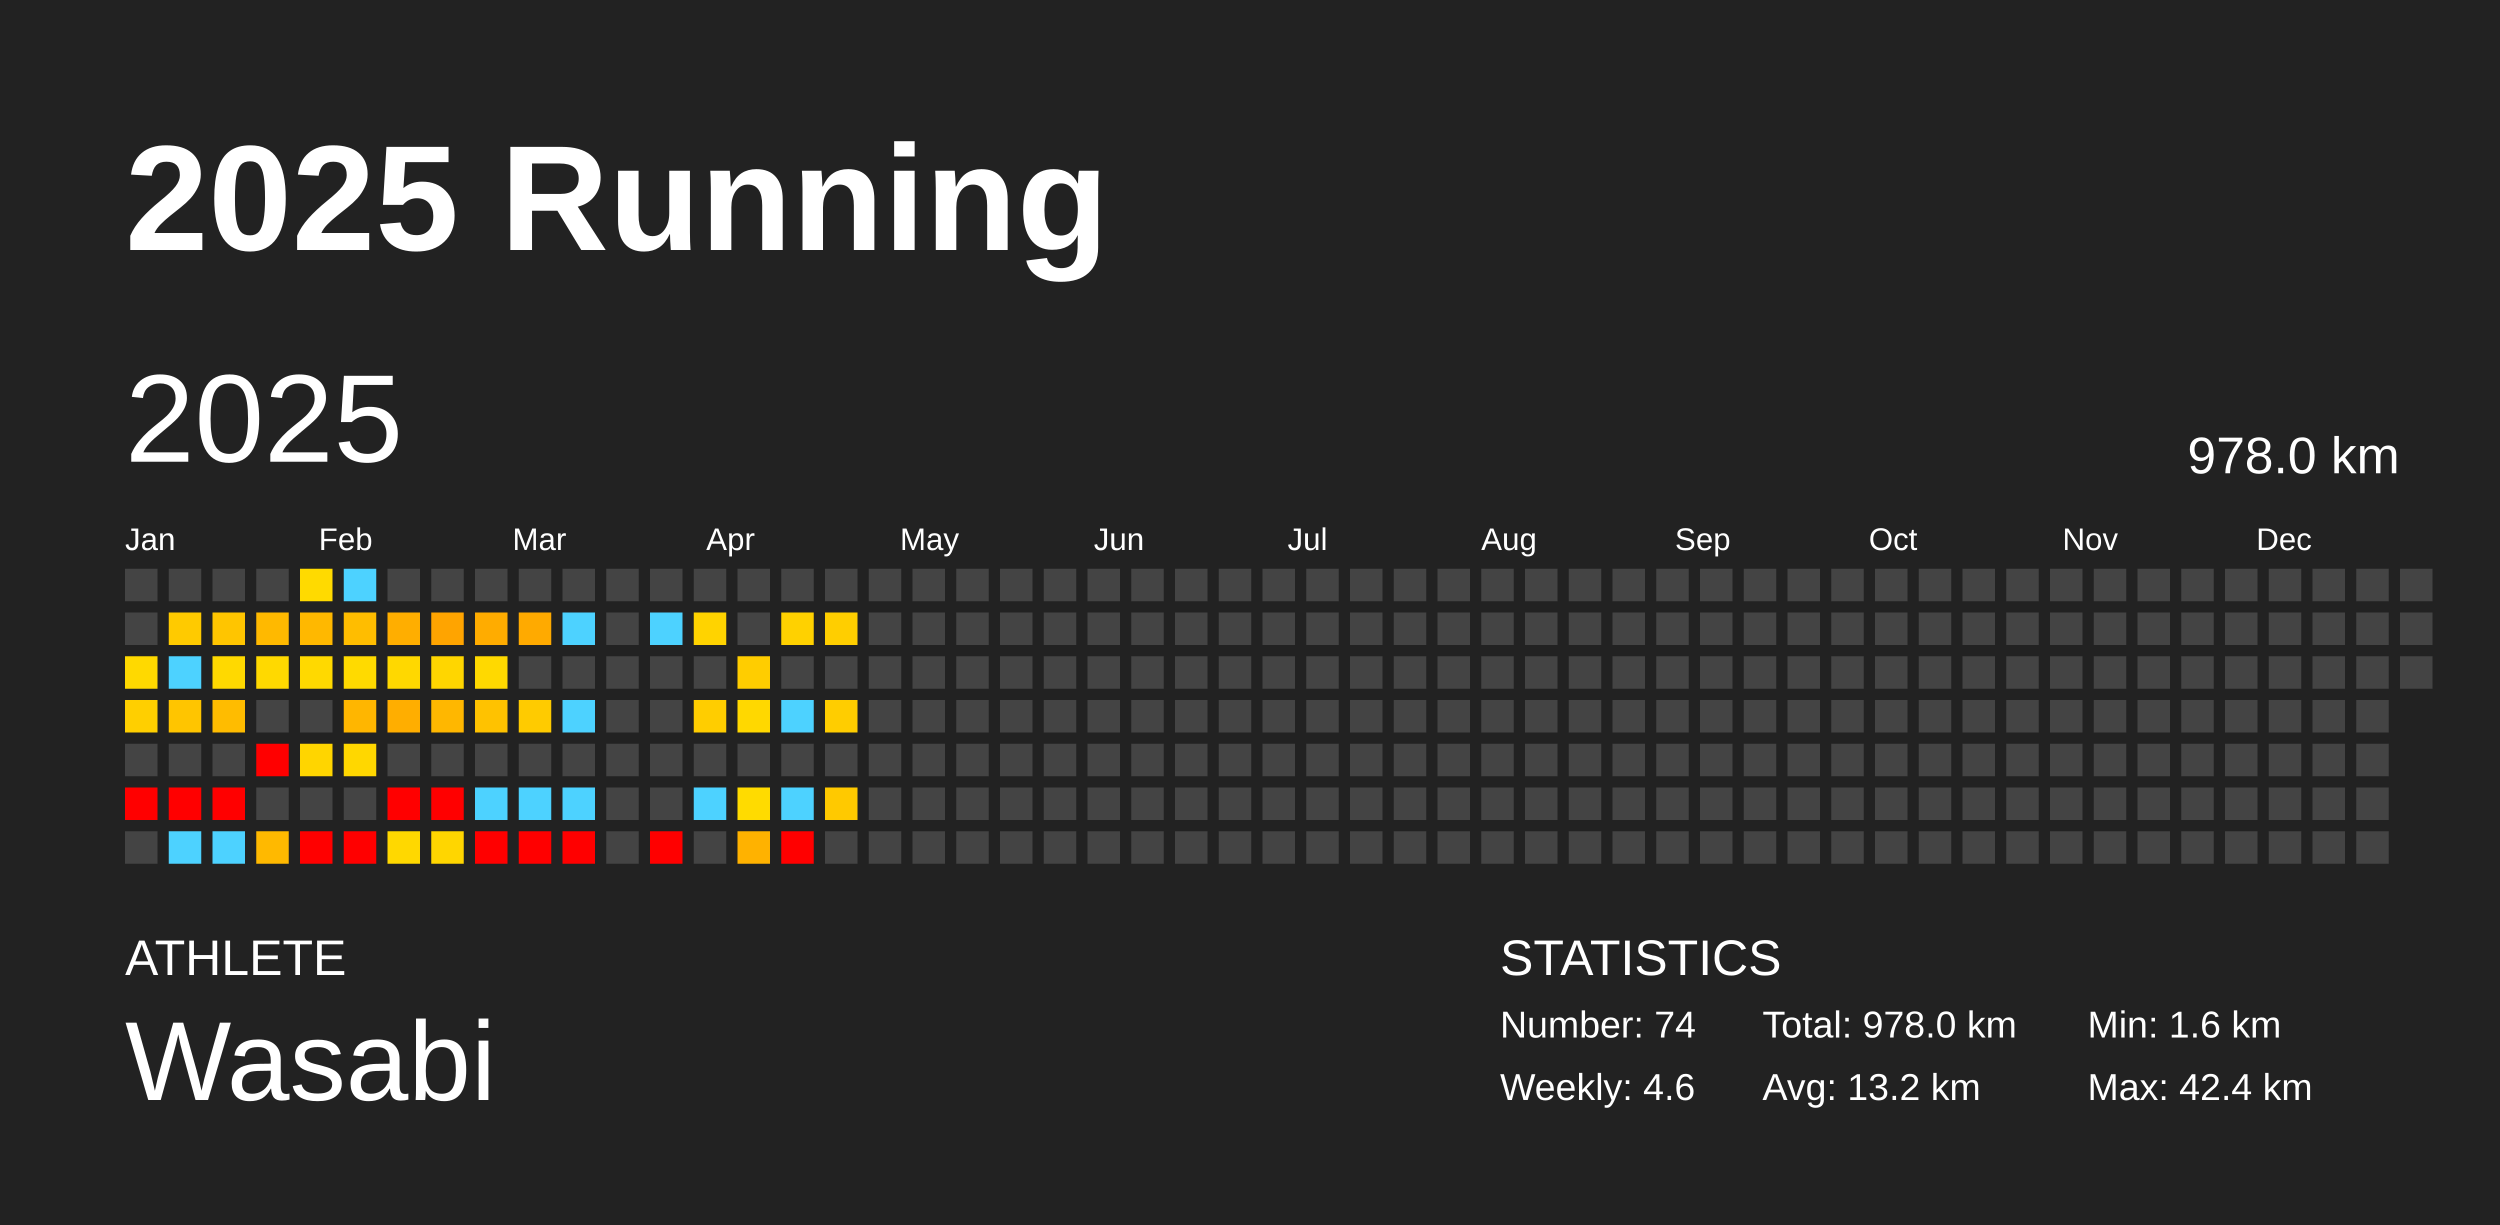
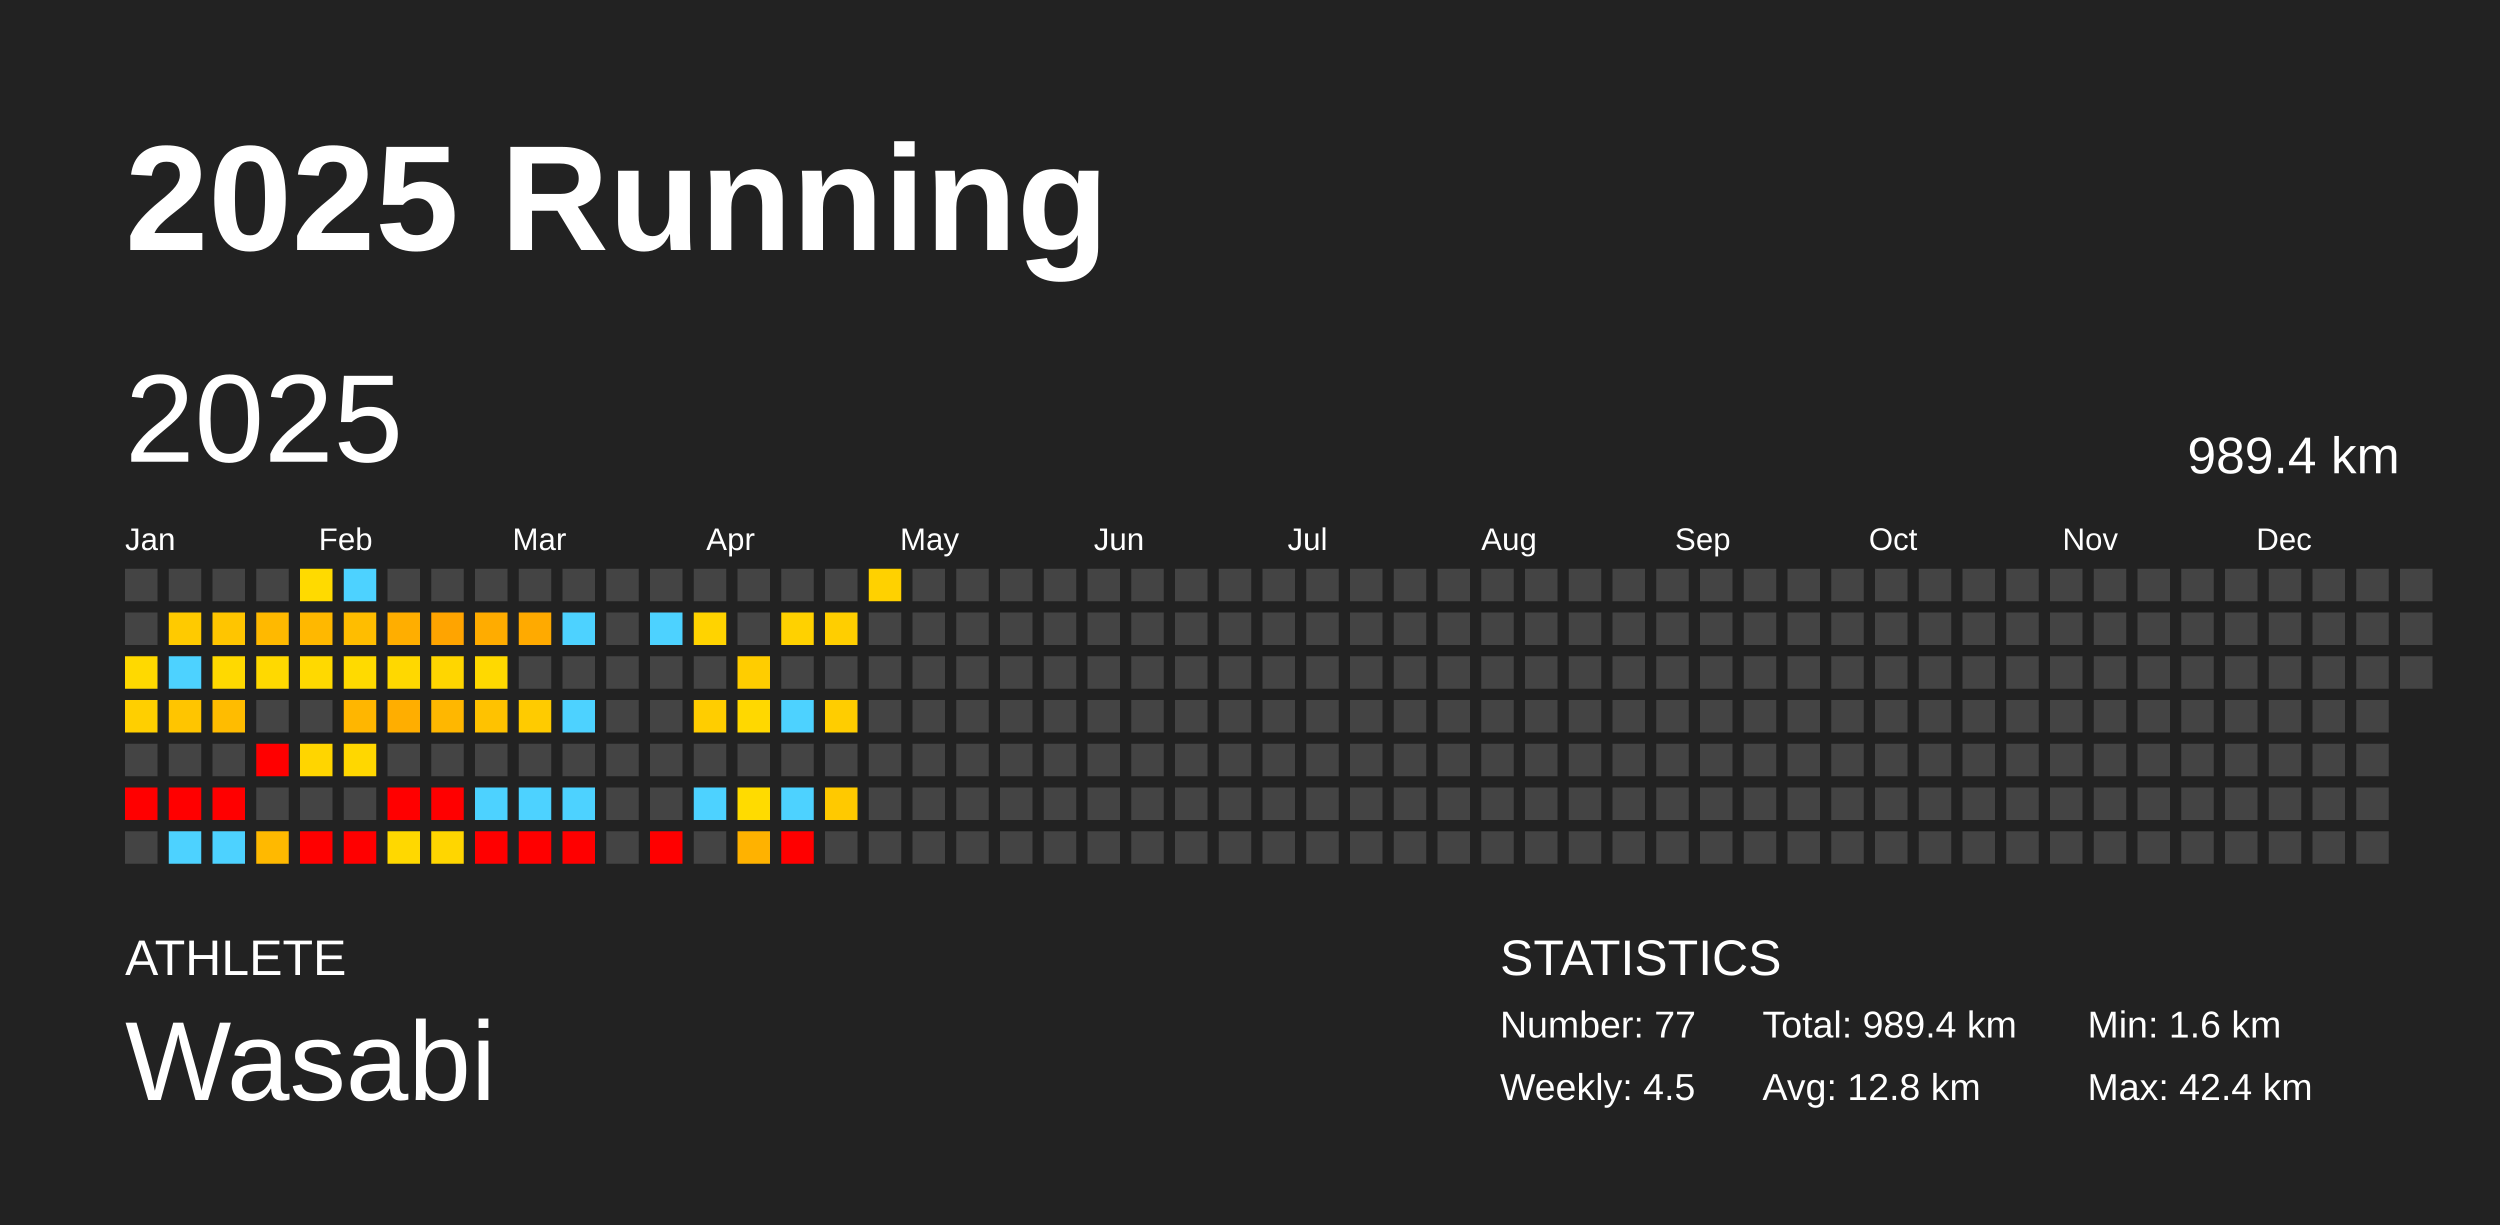
<svg xmlns="http://www.w3.org/2000/svg" baseProfile="full" height="98mm" version="1.1" viewBox="0,0,200,98" width="200mm">
  <defs />
  <rect fill="#222222" height="98" width="200" x="0" y="0" />
  <text fill="#FFFFFF" style="font-size:12px; font-family:Arial; font-weight:bold;" x="10" y="20">2025 Running</text>
  <text fill="#FFFFFF" style="font-size:4px; font-family:Arial" x="10" y="78">ATHLETE</text>
  <text fill="#FFFFFF" style="font-size:9px; font-family:Arial" x="10" y="88">Wasabi</text>
  <text fill="#FFFFFF" style="font-size:4px; font-family:Arial" x="120" y="78">STATISTICS</text>
-   <text fill="#FFFFFF" style="font-size:3px; font-family:Arial" x="120" y="83">Number: 74</text>
-   <text fill="#FFFFFF" style="font-size:3px; font-family:Arial" x="120" y="88">Weekly: 4.6</text>
-   <text fill="#FFFFFF" style="font-size:3px; font-family:Arial" x="141" y="83">Total: 978.0 km</text>
-   <text fill="#FFFFFF" style="font-size:3px; font-family:Arial" x="141" y="88">Avg: 13.2 km</text>
+   <text fill="#FFFFFF" style="font-size:3px; font-family:Arial" x="120" y="83">Number: 77</text>
+   <text fill="#FFFFFF" style="font-size:3px; font-family:Arial" x="120" y="88">Weekly: 4.5</text>
+   <text fill="#FFFFFF" style="font-size:3px; font-family:Arial" x="141" y="83">Total: 989.4 km</text>
+   <text fill="#FFFFFF" style="font-size:3px; font-family:Arial" x="141" y="88">Avg: 12.8 km</text>
  <text fill="#FFFFFF" style="font-size:3px; font-family:Arial" x="167" y="83">Min: 1.6 km</text>
  <text fill="#FFFFFF" style="font-size:3px; font-family:Arial" x="167" y="88">Max: 42.4 km</text>
  <text dominant-baseline="hanging" fill="#FFFFFF" style="font-size:10.0px; font-family:Arial;" x="10" y="30">2025</text>
-   <text dominant-baseline="hanging" fill="#FFFFFF" style="font-size:4.125px; font-family:Arial;" x="175" y="35">978.0 km</text>
+   <text dominant-baseline="hanging" fill="#FFFFFF" style="font-size:4.125px; font-family:Arial;" x="175" y="35">989.4 km</text>
  <text fill="#FFFFFF" style="font-size:2.5px; font-family:Arial" x="10.0" y="44">Jan</text>
  <text fill="#FFFFFF" style="font-size:2.5px; font-family:Arial" x="25.5" y="44">Feb</text>
  <text fill="#FFFFFF" style="font-size:2.5px; font-family:Arial" x="41.0" y="44">Mar</text>
  <text fill="#FFFFFF" style="font-size:2.5px; font-family:Arial" x="56.5" y="44">Apr</text>
  <text fill="#FFFFFF" style="font-size:2.5px; font-family:Arial" x="72.0" y="44">May</text>
  <text fill="#FFFFFF" style="font-size:2.5px; font-family:Arial" x="87.5" y="44">Jun</text>
  <text fill="#FFFFFF" style="font-size:2.5px; font-family:Arial" x="103.0" y="44">Jul</text>
  <text fill="#FFFFFF" style="font-size:2.5px; font-family:Arial" x="118.5" y="44">Aug</text>
  <text fill="#FFFFFF" style="font-size:2.5px; font-family:Arial" x="134.0" y="44">Sep</text>
  <text fill="#FFFFFF" style="font-size:2.5px; font-family:Arial" x="149.5" y="44">Oct</text>
  <text fill="#FFFFFF" style="font-size:2.5px; font-family:Arial" x="165.0" y="44">Nov</text>
  <text fill="#FFFFFF" style="font-size:2.5px; font-family:Arial" x="180.5" y="44">Dec</text>
  <rect fill="#444444" height="2.6" width="2.6" x="10.0" y="45.5" />
  <rect fill="#444444" height="2.6" width="2.6" x="10.0" y="49.0" />
  <rect fill="#ffd900" height="2.6" width="2.6" x="10.0" y="52.5" />
  <rect fill="#ffcf00" height="2.6" width="2.6" x="10.0" y="56.0" />
  <rect fill="#444444" height="2.6" width="2.6" x="10.0" y="59.5" />
  <rect fill="red" height="2.6" width="2.6" x="10.0" y="63.0" />
  <rect fill="#444444" height="2.6" width="2.6" x="10.0" y="66.5" />
  <rect fill="#444444" height="2.6" width="2.6" x="13.5" y="45.5" />
  <rect fill="#ffca00" height="2.6" width="2.6" x="13.5" y="49.0" />
  <rect fill="#4dd2ff" height="2.6" width="2.6" x="13.5" y="52.5" />
  <rect fill="#ffc500" height="2.6" width="2.6" x="13.5" y="56.0" />
  <rect fill="#444444" height="2.6" width="2.6" x="13.5" y="59.5" />
  <rect fill="red" height="2.6" width="2.6" x="13.5" y="63.0" />
  <rect fill="#4dd2ff" height="2.6" width="2.6" x="13.5" y="66.5" />
  <rect fill="#444444" height="2.6" width="2.6" x="17.0" y="45.5" />
  <rect fill="#ffc500" height="2.6" width="2.6" x="17.0" y="49.0" />
  <rect fill="#ffd900" height="2.6" width="2.6" x="17.0" y="52.5" />
  <rect fill="#ffbc00" height="2.6" width="2.6" x="17.0" y="56.0" />
  <rect fill="#444444" height="2.6" width="2.6" x="17.0" y="59.5" />
  <rect fill="red" height="2.6" width="2.6" x="17.0" y="63.0" />
  <rect fill="#4dd2ff" height="2.6" width="2.6" x="17.0" y="66.5" />
  <rect fill="#444444" height="2.6" width="2.6" x="20.5" y="45.5" />
  <rect fill="#ffb900" height="2.6" width="2.6" x="20.5" y="49.0" />
  <rect fill="#ffd900" height="2.6" width="2.6" x="20.5" y="52.5" />
  <rect fill="#444444" height="2.6" width="2.6" x="20.5" y="56.0" />
  <rect fill="red" height="2.6" width="2.6" x="20.5" y="59.5" />
  <rect fill="#444444" height="2.6" width="2.6" x="20.5" y="63.0" />
  <rect fill="#ffb900" height="2.6" width="2.6" x="20.5" y="66.5" />
  <rect fill="#ffda00" height="2.6" width="2.6" x="24.0" y="45.5" />
  <rect fill="#ffb800" height="2.6" width="2.6" x="24.0" y="49.0" />
  <rect fill="#ffd900" height="2.6" width="2.6" x="24.0" y="52.5" />
  <rect fill="#444444" height="2.6" width="2.6" x="24.0" y="56.0" />
  <rect fill="#ffd500" height="2.6" width="2.6" x="24.0" y="59.5" />
  <rect fill="#444444" height="2.6" width="2.6" x="24.0" y="63.0" />
  <rect fill="red" height="2.6" width="2.6" x="24.0" y="66.5" />
  <rect fill="#4dd2ff" height="2.6" width="2.6" x="27.5" y="45.5" />
  <rect fill="#ffbd00" height="2.6" width="2.6" x="27.5" y="49.0" />
  <rect fill="#ffda00" height="2.6" width="2.6" x="27.5" y="52.5" />
  <rect fill="#ffb600" height="2.6" width="2.6" x="27.5" y="56.0" />
  <rect fill="#ffd700" height="2.6" width="2.6" x="27.5" y="59.5" />
  <rect fill="#444444" height="2.6" width="2.6" x="27.5" y="63.0" />
  <rect fill="red" height="2.6" width="2.6" x="27.5" y="66.5" />
  <rect fill="#444444" height="2.6" width="2.6" x="31.0" y="45.5" />
  <rect fill="#ffae00" height="2.6" width="2.6" x="31.0" y="49.0" />
  <rect fill="#ffd800" height="2.6" width="2.6" x="31.0" y="52.5" />
  <rect fill="#ffae00" height="2.6" width="2.6" x="31.0" y="56.0" />
  <rect fill="#444444" height="2.6" width="2.6" x="31.0" y="59.5" />
  <rect fill="red" height="2.6" width="2.6" x="31.0" y="63.0" />
  <rect fill="#ffd800" height="2.6" width="2.6" x="31.0" y="66.5" />
  <rect fill="#444444" height="2.6" width="2.6" x="34.5" y="45.5" />
  <rect fill="#ffa400" height="2.6" width="2.6" x="34.5" y="49.0" />
  <rect fill="#ffd600" height="2.6" width="2.6" x="34.5" y="52.5" />
  <rect fill="#ffb700" height="2.6" width="2.6" x="34.5" y="56.0" />
  <rect fill="#444444" height="2.6" width="2.6" x="34.5" y="59.5" />
  <rect fill="red" height="2.6" width="2.6" x="34.5" y="63.0" />
  <rect fill="#ffd600" height="2.6" width="2.6" x="34.5" y="66.5" />
  <rect fill="#444444" height="2.6" width="2.6" x="38.0" y="45.5" />
  <rect fill="#ffac00" height="2.6" width="2.6" x="38.0" y="49.0" />
  <rect fill="#ffd900" height="2.6" width="2.6" x="38.0" y="52.5" />
  <rect fill="#ffc200" height="2.6" width="2.6" x="38.0" y="56.0" />
  <rect fill="#444444" height="2.6" width="2.6" x="38.0" y="59.5" />
  <rect fill="#4dd2ff" height="2.6" width="2.6" x="38.0" y="63.0" />
  <rect fill="red" height="2.6" width="2.6" x="38.0" y="66.5" />
  <rect fill="#444444" height="2.6" width="2.6" x="41.5" y="45.5" />
  <rect fill="#ffaa00" height="2.6" width="2.6" x="41.5" y="49.0" />
  <rect fill="#444444" height="2.6" width="2.6" x="41.5" y="52.5" />
  <rect fill="#ffcb00" height="2.6" width="2.6" x="41.5" y="56.0" />
  <rect fill="#444444" height="2.6" width="2.6" x="41.5" y="59.5" />
  <rect fill="#4dd2ff" height="2.6" width="2.6" x="41.5" y="63.0" />
  <rect fill="red" height="2.6" width="2.6" x="41.5" y="66.5" />
  <rect fill="#444444" height="2.6" width="2.6" x="45.0" y="45.5" />
  <rect fill="#4dd2ff" height="2.6" width="2.6" x="45.0" y="49.0" />
  <rect fill="#444444" height="2.6" width="2.6" x="45.0" y="52.5" />
  <rect fill="#4dd2ff" height="2.6" width="2.6" x="45.0" y="56.0" />
  <rect fill="#444444" height="2.6" width="2.6" x="45.0" y="59.5" />
  <rect fill="#4dd2ff" height="2.6" width="2.6" x="45.0" y="63.0" />
  <rect fill="red" height="2.6" width="2.6" x="45.0" y="66.5" />
  <rect fill="#444444" height="2.6" width="2.6" x="48.5" y="45.5" />
  <rect fill="#444444" height="2.6" width="2.6" x="48.5" y="49.0" />
  <rect fill="#444444" height="2.6" width="2.6" x="48.5" y="52.5" />
  <rect fill="#444444" height="2.6" width="2.6" x="48.5" y="56.0" />
  <rect fill="#444444" height="2.6" width="2.6" x="48.5" y="59.5" />
  <rect fill="#444444" height="2.6" width="2.6" x="48.5" y="63.0" />
  <rect fill="#444444" height="2.6" width="2.6" x="48.5" y="66.5" />
  <rect fill="#444444" height="2.6" width="2.6" x="52.0" y="45.5" />
  <rect fill="#4dd2ff" height="2.6" width="2.6" x="52.0" y="49.0" />
  <rect fill="#444444" height="2.6" width="2.6" x="52.0" y="52.5" />
  <rect fill="#444444" height="2.6" width="2.6" x="52.0" y="56.0" />
  <rect fill="#444444" height="2.6" width="2.6" x="52.0" y="59.5" />
  <rect fill="#444444" height="2.6" width="2.6" x="52.0" y="63.0" />
  <rect fill="red" height="2.6" width="2.6" x="52.0" y="66.5" />
  <rect fill="#444444" height="2.6" width="2.6" x="55.5" y="45.5" />
  <rect fill="#ffd300" height="2.6" width="2.6" x="55.5" y="49.0" />
  <rect fill="#444444" height="2.6" width="2.6" x="55.5" y="52.5" />
  <rect fill="#ffcd00" height="2.6" width="2.6" x="55.5" y="56.0" />
  <rect fill="#444444" height="2.6" width="2.6" x="55.5" y="59.5" />
  <rect fill="#4dd2ff" height="2.6" width="2.6" x="55.5" y="63.0" />
  <rect fill="#444444" height="2.6" width="2.6" x="55.5" y="66.5" />
  <rect fill="#444444" height="2.6" width="2.6" x="59.0" y="45.5" />
  <rect fill="#444444" height="2.6" width="2.6" x="59.0" y="49.0" />
  <rect fill="#ffcd00" height="2.6" width="2.6" x="59.0" y="52.5" />
  <rect fill="#ffd800" height="2.6" width="2.6" x="59.0" y="56.0" />
  <rect fill="#444444" height="2.6" width="2.6" x="59.0" y="59.5" />
  <rect fill="#ffdb00" height="2.6" width="2.6" x="59.0" y="63.0" />
  <rect fill="#ffb200" height="2.6" width="2.6" x="59.0" y="66.5" />
  <rect fill="#444444" height="2.6" width="2.6" x="62.5" y="45.5" />
  <rect fill="#ffd100" height="2.6" width="2.6" x="62.5" y="49.0" />
  <rect fill="#444444" height="2.6" width="2.6" x="62.5" y="52.5" />
  <rect fill="#4dd2ff" height="2.6" width="2.6" x="62.5" y="56.0" />
  <rect fill="#444444" height="2.6" width="2.6" x="62.5" y="59.5" />
  <rect fill="#4dd2ff" height="2.6" width="2.6" x="62.5" y="63.0" />
  <rect fill="red" height="2.6" width="2.6" x="62.5" y="66.5" />
  <rect fill="#444444" height="2.6" width="2.6" x="66.0" y="45.5" />
  <rect fill="#ffce00" height="2.6" width="2.6" x="66.0" y="49.0" />
  <rect fill="#444444" height="2.6" width="2.6" x="66.0" y="52.5" />
  <rect fill="#ffcd00" height="2.6" width="2.6" x="66.0" y="56.0" />
  <rect fill="#444444" height="2.6" width="2.6" x="66.0" y="59.5" />
  <rect fill="#ffc900" height="2.6" width="2.6" x="66.0" y="63.0" />
  <rect fill="#444444" height="2.6" width="2.6" x="66.0" y="66.5" />
-   <rect fill="#444444" height="2.6" width="2.6" x="69.5" y="45.5" />
+   <rect fill="#ffd100" height="2.6" width="2.6" x="69.5" y="45.5" />
  <rect fill="#444444" height="2.6" width="2.6" x="69.5" y="49.0" />
  <rect fill="#444444" height="2.6" width="2.6" x="69.5" y="52.5" />
  <rect fill="#444444" height="2.6" width="2.6" x="69.5" y="56.0" />
  <rect fill="#444444" height="2.6" width="2.6" x="69.5" y="59.5" />
  <rect fill="#444444" height="2.6" width="2.6" x="69.5" y="63.0" />
  <rect fill="#444444" height="2.6" width="2.6" x="69.5" y="66.5" />
  <rect fill="#444444" height="2.6" width="2.6" x="73.0" y="45.5" />
  <rect fill="#444444" height="2.6" width="2.6" x="73.0" y="49.0" />
  <rect fill="#444444" height="2.6" width="2.6" x="73.0" y="52.5" />
  <rect fill="#444444" height="2.6" width="2.6" x="73.0" y="56.0" />
  <rect fill="#444444" height="2.6" width="2.6" x="73.0" y="59.5" />
  <rect fill="#444444" height="2.6" width="2.6" x="73.0" y="63.0" />
  <rect fill="#444444" height="2.6" width="2.6" x="73.0" y="66.5" />
  <rect fill="#444444" height="2.6" width="2.6" x="76.5" y="45.5" />
  <rect fill="#444444" height="2.6" width="2.6" x="76.5" y="49.0" />
  <rect fill="#444444" height="2.6" width="2.6" x="76.5" y="52.5" />
  <rect fill="#444444" height="2.6" width="2.6" x="76.5" y="56.0" />
  <rect fill="#444444" height="2.6" width="2.6" x="76.5" y="59.5" />
  <rect fill="#444444" height="2.6" width="2.6" x="76.5" y="63.0" />
  <rect fill="#444444" height="2.6" width="2.6" x="76.5" y="66.5" />
  <rect fill="#444444" height="2.6" width="2.6" x="80.0" y="45.5" />
  <rect fill="#444444" height="2.6" width="2.6" x="80.0" y="49.0" />
  <rect fill="#444444" height="2.6" width="2.6" x="80.0" y="52.5" />
  <rect fill="#444444" height="2.6" width="2.6" x="80.0" y="56.0" />
  <rect fill="#444444" height="2.6" width="2.6" x="80.0" y="59.5" />
  <rect fill="#444444" height="2.6" width="2.6" x="80.0" y="63.0" />
  <rect fill="#444444" height="2.6" width="2.6" x="80.0" y="66.5" />
  <rect fill="#444444" height="2.6" width="2.6" x="83.5" y="45.5" />
  <rect fill="#444444" height="2.6" width="2.6" x="83.5" y="49.0" />
  <rect fill="#444444" height="2.6" width="2.6" x="83.5" y="52.5" />
  <rect fill="#444444" height="2.6" width="2.6" x="83.5" y="56.0" />
  <rect fill="#444444" height="2.6" width="2.6" x="83.5" y="59.5" />
  <rect fill="#444444" height="2.6" width="2.6" x="83.5" y="63.0" />
  <rect fill="#444444" height="2.6" width="2.6" x="83.5" y="66.5" />
  <rect fill="#444444" height="2.6" width="2.6" x="87.0" y="45.5" />
  <rect fill="#444444" height="2.6" width="2.6" x="87.0" y="49.0" />
  <rect fill="#444444" height="2.6" width="2.6" x="87.0" y="52.5" />
  <rect fill="#444444" height="2.6" width="2.6" x="87.0" y="56.0" />
  <rect fill="#444444" height="2.6" width="2.6" x="87.0" y="59.5" />
  <rect fill="#444444" height="2.6" width="2.6" x="87.0" y="63.0" />
  <rect fill="#444444" height="2.6" width="2.6" x="87.0" y="66.5" />
  <rect fill="#444444" height="2.6" width="2.6" x="90.5" y="45.5" />
  <rect fill="#444444" height="2.6" width="2.6" x="90.5" y="49.0" />
  <rect fill="#444444" height="2.6" width="2.6" x="90.5" y="52.5" />
  <rect fill="#444444" height="2.6" width="2.6" x="90.5" y="56.0" />
  <rect fill="#444444" height="2.6" width="2.6" x="90.5" y="59.5" />
  <rect fill="#444444" height="2.6" width="2.6" x="90.5" y="63.0" />
  <rect fill="#444444" height="2.6" width="2.6" x="90.5" y="66.5" />
  <rect fill="#444444" height="2.6" width="2.6" x="94.0" y="45.5" />
  <rect fill="#444444" height="2.6" width="2.6" x="94.0" y="49.0" />
  <rect fill="#444444" height="2.6" width="2.6" x="94.0" y="52.5" />
  <rect fill="#444444" height="2.6" width="2.6" x="94.0" y="56.0" />
  <rect fill="#444444" height="2.6" width="2.6" x="94.0" y="59.5" />
  <rect fill="#444444" height="2.6" width="2.6" x="94.0" y="63.0" />
  <rect fill="#444444" height="2.6" width="2.6" x="94.0" y="66.5" />
  <rect fill="#444444" height="2.6" width="2.6" x="97.5" y="45.5" />
  <rect fill="#444444" height="2.6" width="2.6" x="97.5" y="49.0" />
  <rect fill="#444444" height="2.6" width="2.6" x="97.5" y="52.5" />
  <rect fill="#444444" height="2.6" width="2.6" x="97.5" y="56.0" />
  <rect fill="#444444" height="2.6" width="2.6" x="97.5" y="59.5" />
  <rect fill="#444444" height="2.6" width="2.6" x="97.5" y="63.0" />
  <rect fill="#444444" height="2.6" width="2.6" x="97.5" y="66.5" />
  <rect fill="#444444" height="2.6" width="2.6" x="101.0" y="45.5" />
  <rect fill="#444444" height="2.6" width="2.6" x="101.0" y="49.0" />
  <rect fill="#444444" height="2.6" width="2.6" x="101.0" y="52.5" />
  <rect fill="#444444" height="2.6" width="2.6" x="101.0" y="56.0" />
  <rect fill="#444444" height="2.6" width="2.6" x="101.0" y="59.5" />
  <rect fill="#444444" height="2.6" width="2.6" x="101.0" y="63.0" />
  <rect fill="#444444" height="2.6" width="2.6" x="101.0" y="66.5" />
  <rect fill="#444444" height="2.6" width="2.6" x="104.5" y="45.5" />
  <rect fill="#444444" height="2.6" width="2.6" x="104.5" y="49.0" />
  <rect fill="#444444" height="2.6" width="2.6" x="104.5" y="52.5" />
  <rect fill="#444444" height="2.6" width="2.6" x="104.5" y="56.0" />
  <rect fill="#444444" height="2.6" width="2.6" x="104.5" y="59.5" />
  <rect fill="#444444" height="2.6" width="2.6" x="104.5" y="63.0" />
  <rect fill="#444444" height="2.6" width="2.6" x="104.5" y="66.5" />
  <rect fill="#444444" height="2.6" width="2.6" x="108.0" y="45.5" />
  <rect fill="#444444" height="2.6" width="2.6" x="108.0" y="49.0" />
  <rect fill="#444444" height="2.6" width="2.6" x="108.0" y="52.5" />
  <rect fill="#444444" height="2.6" width="2.6" x="108.0" y="56.0" />
  <rect fill="#444444" height="2.6" width="2.6" x="108.0" y="59.5" />
  <rect fill="#444444" height="2.6" width="2.6" x="108.0" y="63.0" />
  <rect fill="#444444" height="2.6" width="2.6" x="108.0" y="66.5" />
  <rect fill="#444444" height="2.6" width="2.6" x="111.5" y="45.5" />
  <rect fill="#444444" height="2.6" width="2.6" x="111.5" y="49.0" />
  <rect fill="#444444" height="2.6" width="2.6" x="111.5" y="52.5" />
  <rect fill="#444444" height="2.6" width="2.6" x="111.5" y="56.0" />
  <rect fill="#444444" height="2.6" width="2.6" x="111.5" y="59.5" />
  <rect fill="#444444" height="2.6" width="2.6" x="111.5" y="63.0" />
  <rect fill="#444444" height="2.6" width="2.6" x="111.5" y="66.5" />
  <rect fill="#444444" height="2.6" width="2.6" x="115.0" y="45.5" />
  <rect fill="#444444" height="2.6" width="2.6" x="115.0" y="49.0" />
  <rect fill="#444444" height="2.6" width="2.6" x="115.0" y="52.5" />
  <rect fill="#444444" height="2.6" width="2.6" x="115.0" y="56.0" />
  <rect fill="#444444" height="2.6" width="2.6" x="115.0" y="59.5" />
  <rect fill="#444444" height="2.6" width="2.6" x="115.0" y="63.0" />
  <rect fill="#444444" height="2.6" width="2.6" x="115.0" y="66.5" />
  <rect fill="#444444" height="2.6" width="2.6" x="118.5" y="45.5" />
  <rect fill="#444444" height="2.6" width="2.6" x="118.5" y="49.0" />
  <rect fill="#444444" height="2.6" width="2.6" x="118.5" y="52.5" />
  <rect fill="#444444" height="2.6" width="2.6" x="118.5" y="56.0" />
  <rect fill="#444444" height="2.6" width="2.6" x="118.5" y="59.5" />
  <rect fill="#444444" height="2.6" width="2.6" x="118.5" y="63.0" />
  <rect fill="#444444" height="2.6" width="2.6" x="118.5" y="66.5" />
  <rect fill="#444444" height="2.6" width="2.6" x="122.0" y="45.5" />
  <rect fill="#444444" height="2.6" width="2.6" x="122.0" y="49.0" />
  <rect fill="#444444" height="2.6" width="2.6" x="122.0" y="52.5" />
  <rect fill="#444444" height="2.6" width="2.6" x="122.0" y="56.0" />
  <rect fill="#444444" height="2.6" width="2.6" x="122.0" y="59.5" />
  <rect fill="#444444" height="2.6" width="2.6" x="122.0" y="63.0" />
  <rect fill="#444444" height="2.6" width="2.6" x="122.0" y="66.5" />
  <rect fill="#444444" height="2.6" width="2.6" x="125.5" y="45.5" />
  <rect fill="#444444" height="2.6" width="2.6" x="125.5" y="49.0" />
  <rect fill="#444444" height="2.6" width="2.6" x="125.5" y="52.5" />
  <rect fill="#444444" height="2.6" width="2.6" x="125.5" y="56.0" />
  <rect fill="#444444" height="2.6" width="2.6" x="125.5" y="59.5" />
  <rect fill="#444444" height="2.6" width="2.6" x="125.5" y="63.0" />
  <rect fill="#444444" height="2.6" width="2.6" x="125.5" y="66.5" />
  <rect fill="#444444" height="2.6" width="2.6" x="129.0" y="45.5" />
  <rect fill="#444444" height="2.6" width="2.6" x="129.0" y="49.0" />
  <rect fill="#444444" height="2.6" width="2.6" x="129.0" y="52.5" />
  <rect fill="#444444" height="2.6" width="2.6" x="129.0" y="56.0" />
  <rect fill="#444444" height="2.6" width="2.6" x="129.0" y="59.5" />
  <rect fill="#444444" height="2.6" width="2.6" x="129.0" y="63.0" />
  <rect fill="#444444" height="2.6" width="2.6" x="129.0" y="66.5" />
  <rect fill="#444444" height="2.6" width="2.6" x="132.5" y="45.5" />
  <rect fill="#444444" height="2.6" width="2.6" x="132.5" y="49.0" />
  <rect fill="#444444" height="2.6" width="2.6" x="132.5" y="52.5" />
  <rect fill="#444444" height="2.6" width="2.6" x="132.5" y="56.0" />
  <rect fill="#444444" height="2.6" width="2.6" x="132.5" y="59.5" />
  <rect fill="#444444" height="2.6" width="2.6" x="132.5" y="63.0" />
  <rect fill="#444444" height="2.6" width="2.6" x="132.5" y="66.5" />
  <rect fill="#444444" height="2.6" width="2.6" x="136.0" y="45.5" />
  <rect fill="#444444" height="2.6" width="2.6" x="136.0" y="49.0" />
  <rect fill="#444444" height="2.6" width="2.6" x="136.0" y="52.5" />
  <rect fill="#444444" height="2.6" width="2.6" x="136.0" y="56.0" />
  <rect fill="#444444" height="2.6" width="2.6" x="136.0" y="59.5" />
  <rect fill="#444444" height="2.6" width="2.6" x="136.0" y="63.0" />
  <rect fill="#444444" height="2.6" width="2.6" x="136.0" y="66.5" />
  <rect fill="#444444" height="2.6" width="2.6" x="139.5" y="45.5" />
  <rect fill="#444444" height="2.6" width="2.6" x="139.5" y="49.0" />
  <rect fill="#444444" height="2.6" width="2.6" x="139.5" y="52.5" />
  <rect fill="#444444" height="2.6" width="2.6" x="139.5" y="56.0" />
  <rect fill="#444444" height="2.6" width="2.6" x="139.5" y="59.5" />
  <rect fill="#444444" height="2.6" width="2.6" x="139.5" y="63.0" />
  <rect fill="#444444" height="2.6" width="2.6" x="139.5" y="66.5" />
  <rect fill="#444444" height="2.6" width="2.6" x="143.0" y="45.5" />
  <rect fill="#444444" height="2.6" width="2.6" x="143.0" y="49.0" />
  <rect fill="#444444" height="2.6" width="2.6" x="143.0" y="52.5" />
  <rect fill="#444444" height="2.6" width="2.6" x="143.0" y="56.0" />
  <rect fill="#444444" height="2.6" width="2.6" x="143.0" y="59.5" />
  <rect fill="#444444" height="2.6" width="2.6" x="143.0" y="63.0" />
  <rect fill="#444444" height="2.6" width="2.6" x="143.0" y="66.5" />
  <rect fill="#444444" height="2.6" width="2.6" x="146.5" y="45.5" />
  <rect fill="#444444" height="2.6" width="2.6" x="146.5" y="49.0" />
  <rect fill="#444444" height="2.6" width="2.6" x="146.5" y="52.5" />
  <rect fill="#444444" height="2.6" width="2.6" x="146.5" y="56.0" />
  <rect fill="#444444" height="2.6" width="2.6" x="146.5" y="59.5" />
  <rect fill="#444444" height="2.6" width="2.6" x="146.5" y="63.0" />
  <rect fill="#444444" height="2.6" width="2.6" x="146.5" y="66.5" />
  <rect fill="#444444" height="2.6" width="2.6" x="150.0" y="45.5" />
  <rect fill="#444444" height="2.6" width="2.6" x="150.0" y="49.0" />
  <rect fill="#444444" height="2.6" width="2.6" x="150.0" y="52.5" />
  <rect fill="#444444" height="2.6" width="2.6" x="150.0" y="56.0" />
  <rect fill="#444444" height="2.6" width="2.6" x="150.0" y="59.5" />
  <rect fill="#444444" height="2.6" width="2.6" x="150.0" y="63.0" />
  <rect fill="#444444" height="2.6" width="2.6" x="150.0" y="66.5" />
  <rect fill="#444444" height="2.6" width="2.6" x="153.5" y="45.5" />
  <rect fill="#444444" height="2.6" width="2.6" x="153.5" y="49.0" />
  <rect fill="#444444" height="2.6" width="2.6" x="153.5" y="52.5" />
  <rect fill="#444444" height="2.6" width="2.6" x="153.5" y="56.0" />
  <rect fill="#444444" height="2.6" width="2.6" x="153.5" y="59.5" />
  <rect fill="#444444" height="2.6" width="2.6" x="153.5" y="63.0" />
  <rect fill="#444444" height="2.6" width="2.6" x="153.5" y="66.5" />
  <rect fill="#444444" height="2.6" width="2.6" x="157.0" y="45.5" />
  <rect fill="#444444" height="2.6" width="2.6" x="157.0" y="49.0" />
  <rect fill="#444444" height="2.6" width="2.6" x="157.0" y="52.5" />
  <rect fill="#444444" height="2.6" width="2.6" x="157.0" y="56.0" />
  <rect fill="#444444" height="2.6" width="2.6" x="157.0" y="59.5" />
  <rect fill="#444444" height="2.6" width="2.6" x="157.0" y="63.0" />
  <rect fill="#444444" height="2.6" width="2.6" x="157.0" y="66.5" />
  <rect fill="#444444" height="2.6" width="2.6" x="160.5" y="45.5" />
  <rect fill="#444444" height="2.6" width="2.6" x="160.5" y="49.0" />
  <rect fill="#444444" height="2.6" width="2.6" x="160.5" y="52.5" />
  <rect fill="#444444" height="2.6" width="2.6" x="160.5" y="56.0" />
  <rect fill="#444444" height="2.6" width="2.6" x="160.5" y="59.5" />
  <rect fill="#444444" height="2.6" width="2.6" x="160.5" y="63.0" />
  <rect fill="#444444" height="2.6" width="2.6" x="160.5" y="66.5" />
  <rect fill="#444444" height="2.6" width="2.6" x="164.0" y="45.5" />
  <rect fill="#444444" height="2.6" width="2.6" x="164.0" y="49.0" />
  <rect fill="#444444" height="2.6" width="2.6" x="164.0" y="52.5" />
  <rect fill="#444444" height="2.6" width="2.6" x="164.0" y="56.0" />
  <rect fill="#444444" height="2.6" width="2.6" x="164.0" y="59.5" />
  <rect fill="#444444" height="2.6" width="2.6" x="164.0" y="63.0" />
  <rect fill="#444444" height="2.6" width="2.6" x="164.0" y="66.5" />
  <rect fill="#444444" height="2.6" width="2.6" x="167.5" y="45.5" />
  <rect fill="#444444" height="2.6" width="2.6" x="167.5" y="49.0" />
  <rect fill="#444444" height="2.6" width="2.6" x="167.5" y="52.5" />
  <rect fill="#444444" height="2.6" width="2.6" x="167.5" y="56.0" />
  <rect fill="#444444" height="2.6" width="2.6" x="167.5" y="59.5" />
  <rect fill="#444444" height="2.6" width="2.6" x="167.5" y="63.0" />
  <rect fill="#444444" height="2.6" width="2.6" x="167.5" y="66.5" />
  <rect fill="#444444" height="2.6" width="2.6" x="171.0" y="45.5" />
  <rect fill="#444444" height="2.6" width="2.6" x="171.0" y="49.0" />
  <rect fill="#444444" height="2.6" width="2.6" x="171.0" y="52.5" />
  <rect fill="#444444" height="2.6" width="2.6" x="171.0" y="56.0" />
  <rect fill="#444444" height="2.6" width="2.6" x="171.0" y="59.5" />
  <rect fill="#444444" height="2.6" width="2.6" x="171.0" y="63.0" />
  <rect fill="#444444" height="2.6" width="2.6" x="171.0" y="66.5" />
  <rect fill="#444444" height="2.6" width="2.6" x="174.5" y="45.5" />
  <rect fill="#444444" height="2.6" width="2.6" x="174.5" y="49.0" />
  <rect fill="#444444" height="2.6" width="2.6" x="174.5" y="52.5" />
  <rect fill="#444444" height="2.6" width="2.6" x="174.5" y="56.0" />
  <rect fill="#444444" height="2.6" width="2.6" x="174.5" y="59.5" />
  <rect fill="#444444" height="2.6" width="2.6" x="174.5" y="63.0" />
  <rect fill="#444444" height="2.6" width="2.6" x="174.5" y="66.5" />
  <rect fill="#444444" height="2.6" width="2.6" x="178.0" y="45.5" />
  <rect fill="#444444" height="2.6" width="2.6" x="178.0" y="49.0" />
  <rect fill="#444444" height="2.6" width="2.6" x="178.0" y="52.5" />
  <rect fill="#444444" height="2.6" width="2.6" x="178.0" y="56.0" />
  <rect fill="#444444" height="2.6" width="2.6" x="178.0" y="59.5" />
  <rect fill="#444444" height="2.6" width="2.6" x="178.0" y="63.0" />
  <rect fill="#444444" height="2.6" width="2.6" x="178.0" y="66.5" />
  <rect fill="#444444" height="2.6" width="2.6" x="181.5" y="45.5" />
  <rect fill="#444444" height="2.6" width="2.6" x="181.5" y="49.0" />
  <rect fill="#444444" height="2.6" width="2.6" x="181.5" y="52.5" />
  <rect fill="#444444" height="2.6" width="2.6" x="181.5" y="56.0" />
  <rect fill="#444444" height="2.6" width="2.6" x="181.5" y="59.5" />
  <rect fill="#444444" height="2.6" width="2.6" x="181.5" y="63.0" />
  <rect fill="#444444" height="2.6" width="2.6" x="181.5" y="66.5" />
  <rect fill="#444444" height="2.6" width="2.6" x="185.0" y="45.5" />
  <rect fill="#444444" height="2.6" width="2.6" x="185.0" y="49.0" />
  <rect fill="#444444" height="2.6" width="2.6" x="185.0" y="52.5" />
  <rect fill="#444444" height="2.6" width="2.6" x="185.0" y="56.0" />
  <rect fill="#444444" height="2.6" width="2.6" x="185.0" y="59.5" />
  <rect fill="#444444" height="2.6" width="2.6" x="185.0" y="63.0" />
  <rect fill="#444444" height="2.6" width="2.6" x="185.0" y="66.5" />
  <rect fill="#444444" height="2.6" width="2.6" x="188.5" y="45.5" />
  <rect fill="#444444" height="2.6" width="2.6" x="188.5" y="49.0" />
  <rect fill="#444444" height="2.6" width="2.6" x="188.5" y="52.5" />
  <rect fill="#444444" height="2.6" width="2.6" x="188.5" y="56.0" />
  <rect fill="#444444" height="2.6" width="2.6" x="188.5" y="59.5" />
  <rect fill="#444444" height="2.6" width="2.6" x="188.5" y="63.0" />
  <rect fill="#444444" height="2.6" width="2.6" x="188.5" y="66.5" />
  <rect fill="#444444" height="2.6" width="2.6" x="192.0" y="45.5" />
  <rect fill="#444444" height="2.6" width="2.6" x="192.0" y="49.0" />
  <rect fill="#444444" height="2.6" width="2.6" x="192.0" y="52.5" />
</svg>
